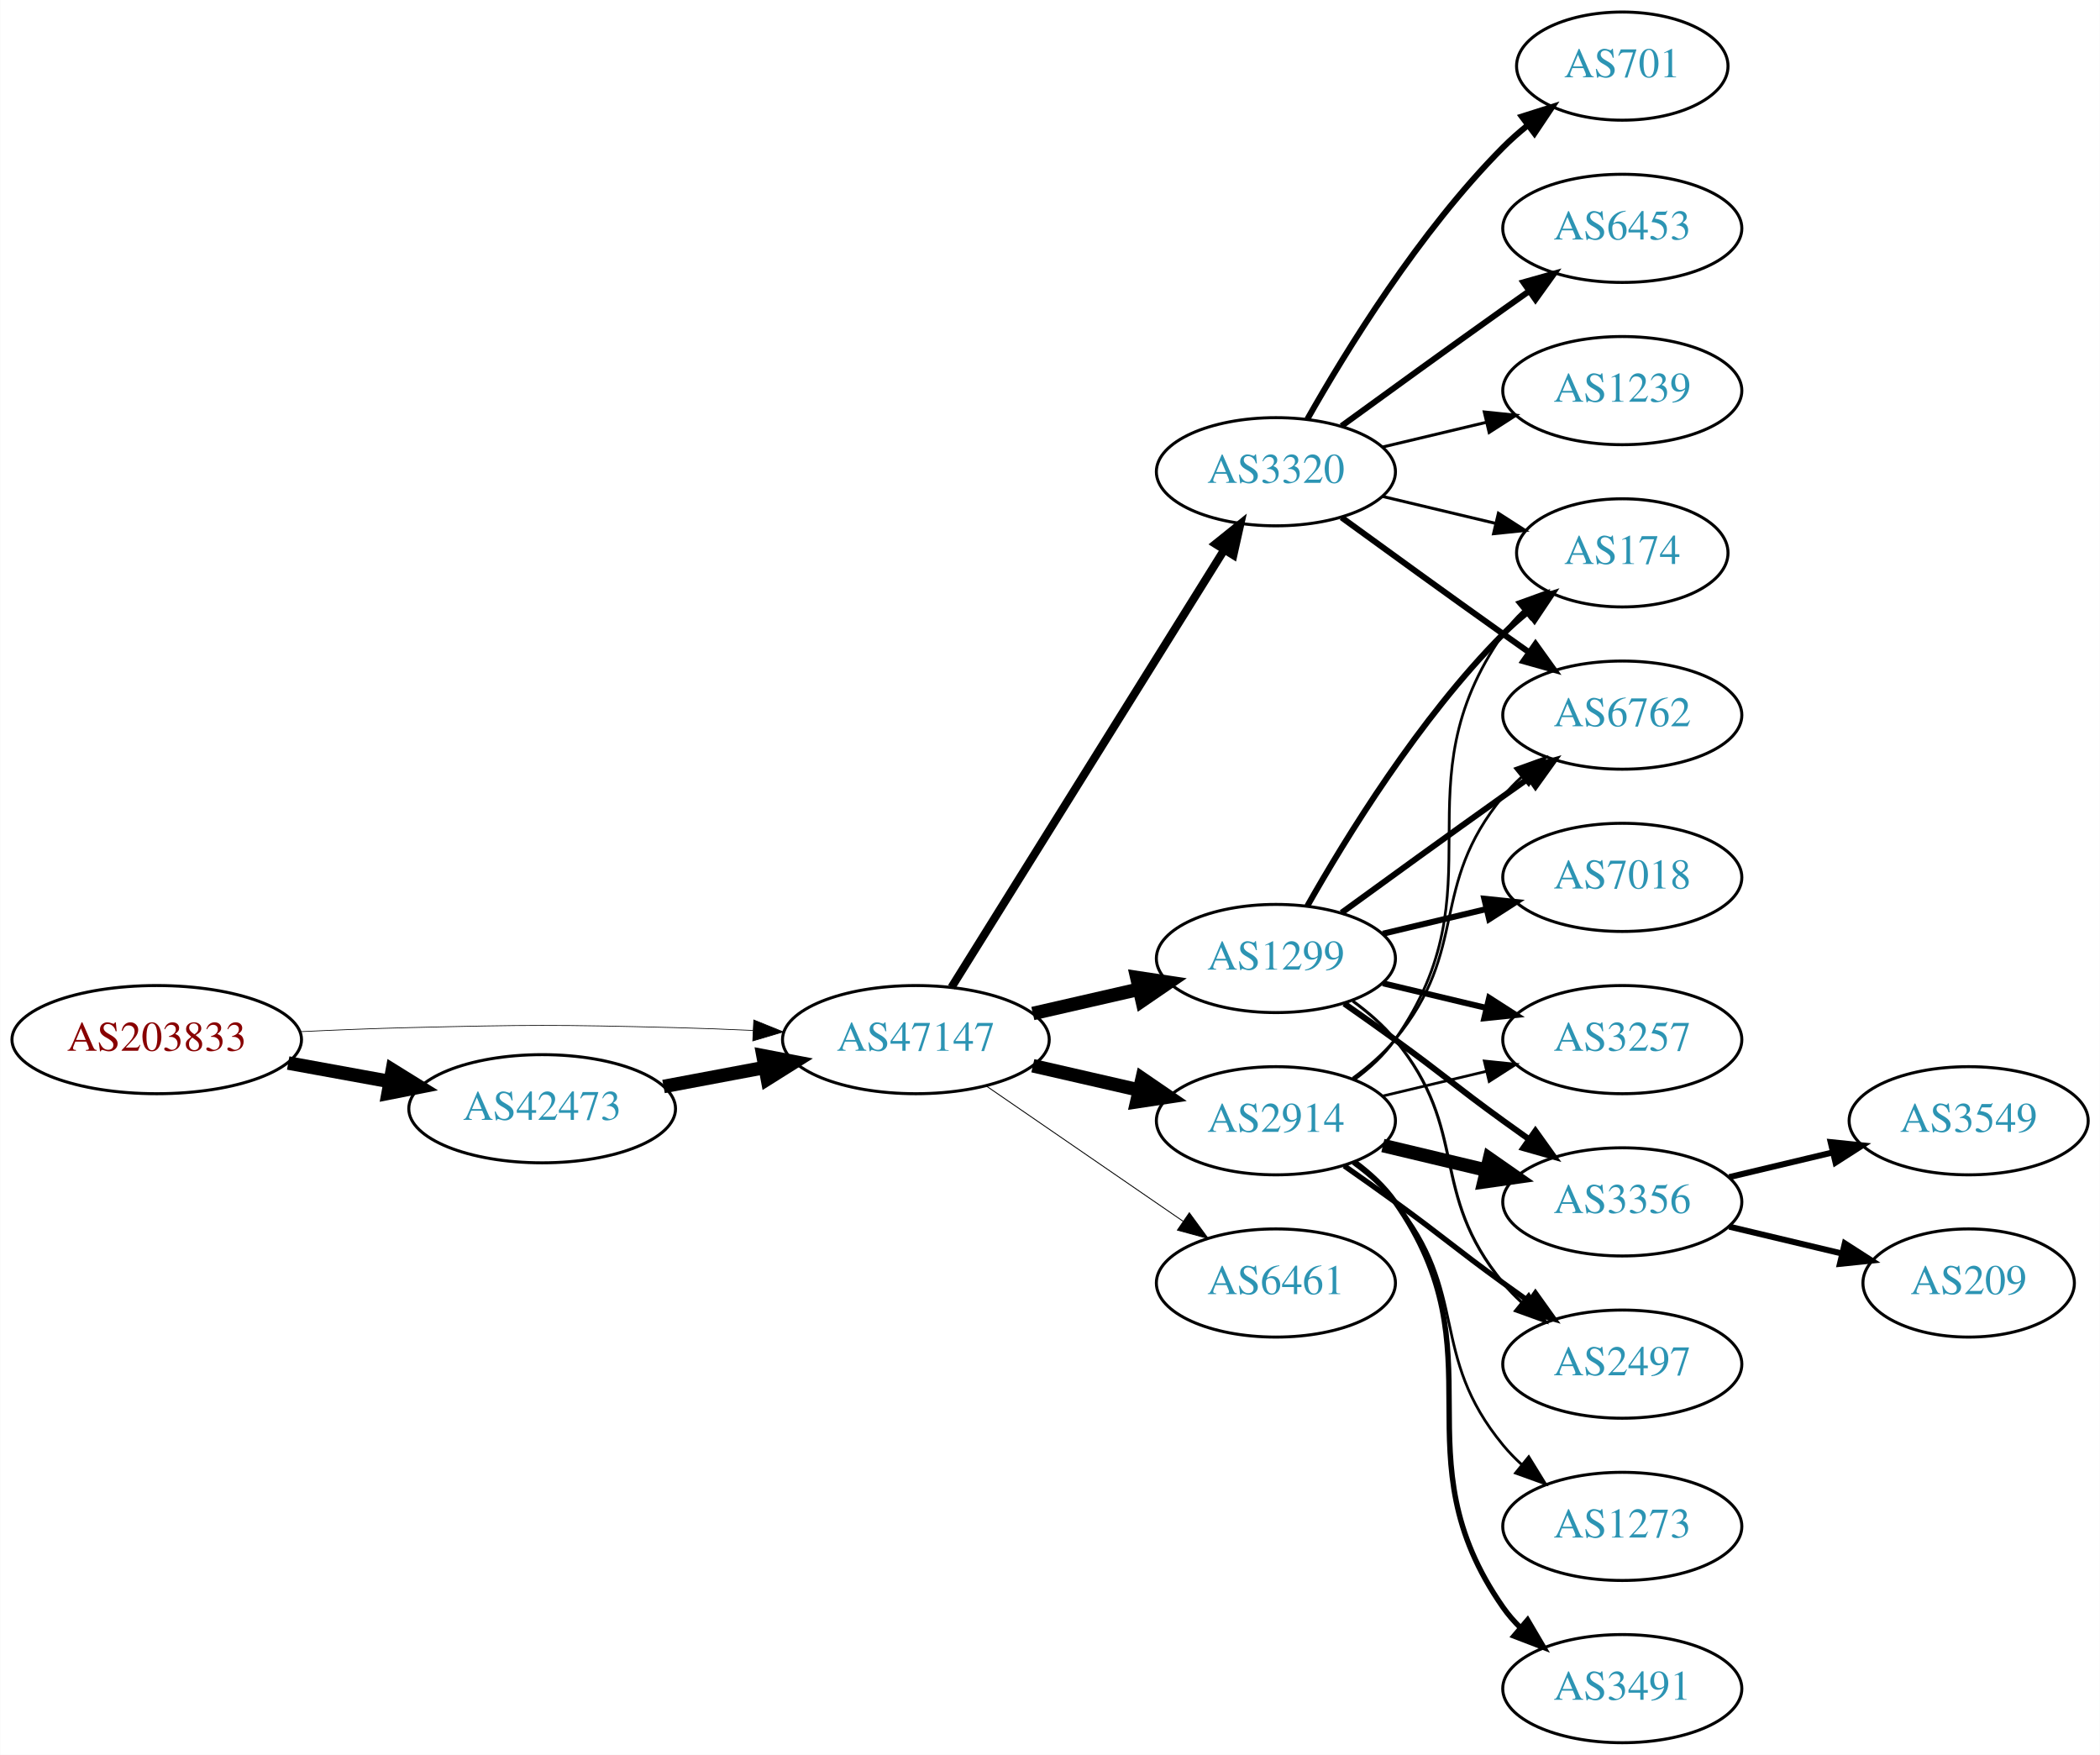
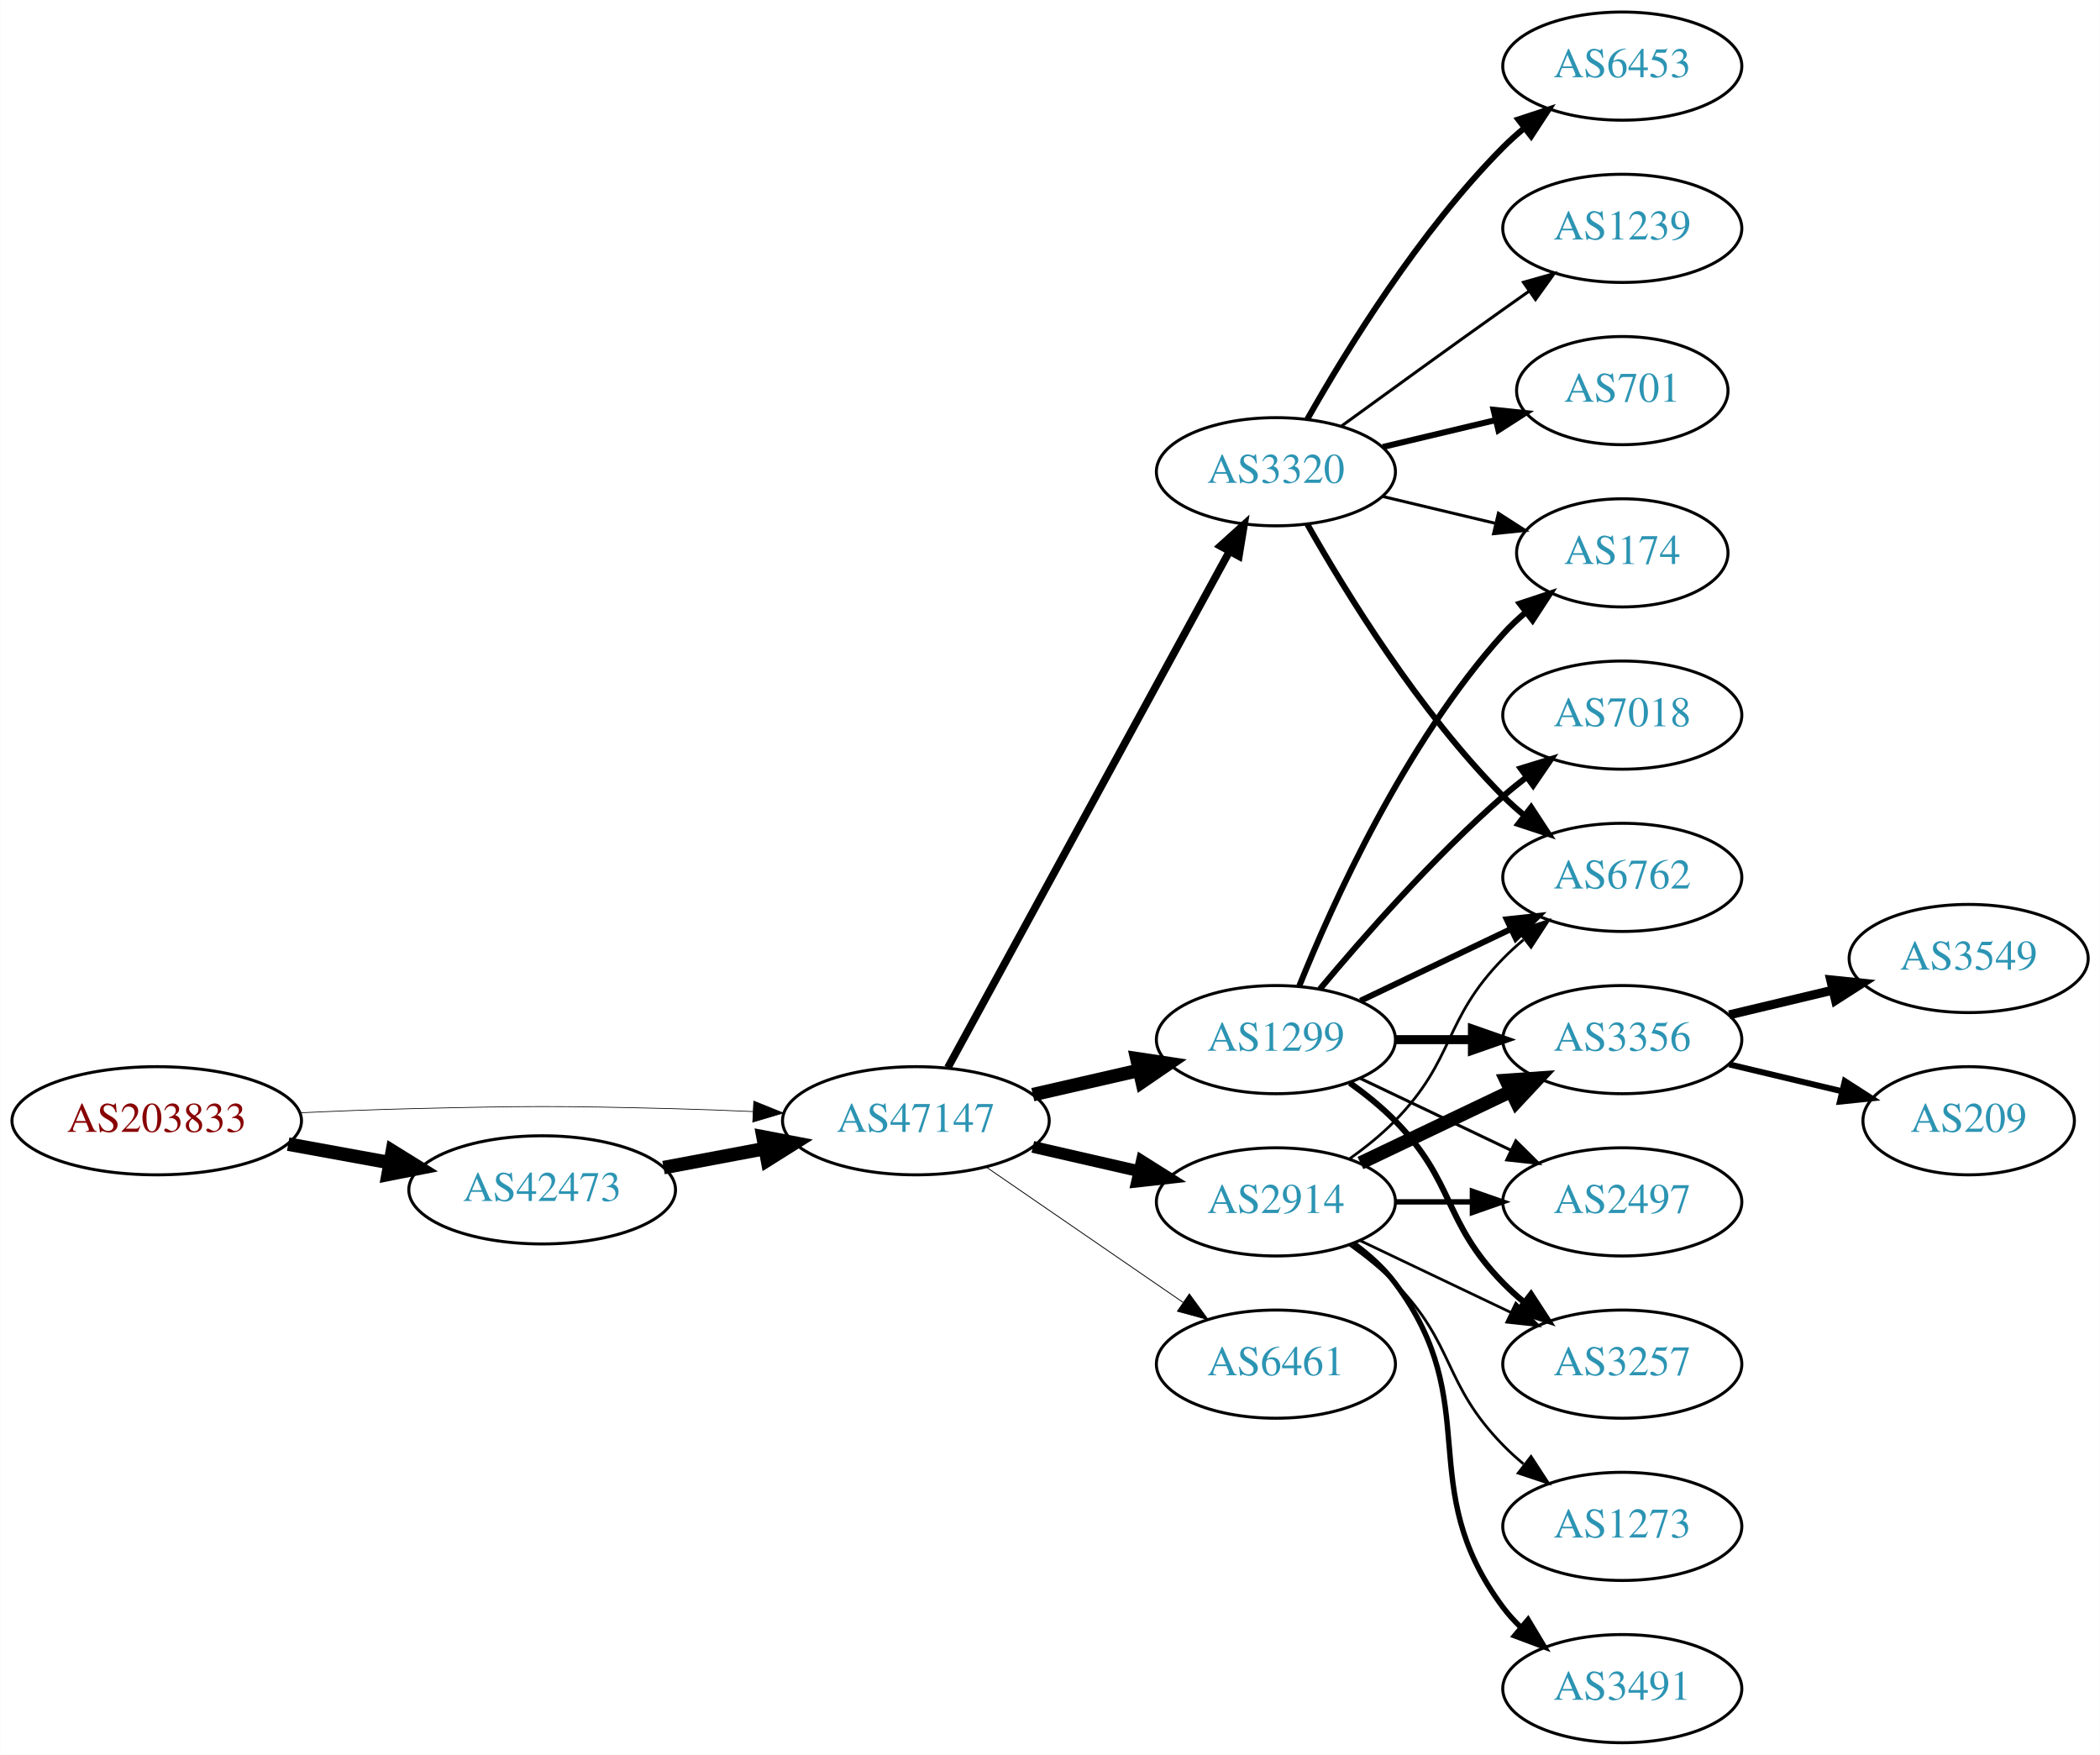
<svg xmlns="http://www.w3.org/2000/svg" xmlns:xlink="http://www.w3.org/1999/xlink" width="699pt" height="584pt" viewBox="0.00 0.00 698.85 584.00">
  <g id="graph0" class="graph" transform="scale(1 1) rotate(0) translate(4 580)">
    <polygon fill="white" stroke="none" points="-4,4 -4,-580 694.855,-580 694.855,4 -4,4" />
    <g id="node1" class="node">
      <g id="a_node1">
        <a xlink:href="/asn/203833" xlink:title="AS203833 ~ Austria [AT]">
-           <ellipse fill="#ffffff" stroke="black" cx="48.096" cy="-234" rx="48.192" ry="18" />
-           <text text-anchor="middle" x="48.096" y="-230.3" font-family="Times,serif" font-size="14.00" fill="#880000">AS203833</text>
+           <ellipse fill="#ffffff" stroke="black" cx="48.096" cy="-207" rx="48.192" ry="18" />
+           <text text-anchor="middle" x="48.096" y="-203.3" font-family="Times,serif" font-size="14.00" fill="#880000">AS203833</text>
        </a>
      </g>
    </g>
    <g id="node2" class="node">
      <g id="a_node2">
        <a xlink:href="/asn/42473" xlink:title="AS42473 ~ ANEXIA Internetdienstleistungs GmbH [AT]">
-           <ellipse fill="#ffffff" stroke="black" cx="176.388" cy="-211" rx="44.393" ry="18" />
-           <text text-anchor="middle" x="176.388" y="-207.3" font-family="Times,serif" font-size="14.00" fill="#2c94b3">AS42473</text>
+           <ellipse fill="#ffffff" stroke="black" cx="176.388" cy="-184" rx="44.393" ry="18" />
+           <text text-anchor="middle" x="176.388" y="-180.3" font-family="Times,serif" font-size="14.00" fill="#2c94b3">AS42473</text>
        </a>
      </g>
    </g>
    <g id="edge1" class="edge">
-       <path fill="none" stroke="black" stroke-width="4.5" d="M91.852,-226.213C102.7,-224.238 114.448,-222.098 125.611,-220.065" />
-       <polygon fill="black" stroke="black" stroke-width="4.5" points="126.523,-223.901 135.656,-218.236 125.112,-216.154 126.523,-223.901" />
+       <path fill="none" stroke="black" stroke-width="4.5" d="M91.852,-199.213C102.7,-197.238 114.448,-195.098 125.611,-193.065" />
+       <polygon fill="black" stroke="black" stroke-width="4.5" points="126.523,-196.901 135.656,-191.236 125.112,-189.154 126.523,-196.901" />
    </g>
    <g id="node3" class="node">
      <g id="a_node3">
        <a xlink:href="/asn/47147" xlink:title="AS47147 ~ ANEXIA Internetdienstleistungs GmbH [AT]">
-           <ellipse fill="#ffffff" stroke="black" cx="300.78" cy="-234" rx="44.393" ry="18" />
-           <text text-anchor="middle" x="300.78" y="-230.3" font-family="Times,serif" font-size="14.00" fill="#2c94b3">AS47147</text>
+           <ellipse fill="#ffffff" stroke="black" cx="300.78" cy="-207" rx="44.393" ry="18" />
+           <text text-anchor="middle" x="300.78" y="-203.3" font-family="Times,serif" font-size="14.00" fill="#2c94b3">AS47147</text>
        </a>
      </g>
    </g>
    <g id="edge2" class="edge">
-       <path fill="none" stroke="black" stroke-width="0.237" d="M96.103,-236.658C107.883,-237.215 120.496,-237.719 132.191,-238 171.466,-238.945 181.311,-238.991 220.584,-238 228.992,-237.788 237.897,-237.449 246.583,-237.056" />
-       <polygon fill="black" stroke="black" stroke-width="0.237" points="246.816,-240.549 256.637,-236.575 246.481,-233.557 246.816,-240.549" />
+       <path fill="none" stroke="black" stroke-width="0.237" d="M96.103,-209.658C107.883,-210.215 120.496,-210.719 132.191,-211 171.466,-211.945 181.311,-211.991 220.584,-211 228.992,-210.788 237.897,-210.449 246.583,-210.056" />
+       <polygon fill="black" stroke="black" stroke-width="0.237" points="246.816,-213.549 256.637,-209.575 246.481,-206.557 246.816,-213.549" />
    </g>
    <g id="edge3" class="edge">
-       <path fill="none" stroke="black" stroke-width="4.5" d="M216.787,-218.404C227.487,-220.415 239.211,-222.618 250.388,-224.718" />
-       <polygon fill="black" stroke="black" stroke-width="4.5" points="249.899,-228.633 260.454,-226.61 251.353,-220.893 249.899,-228.633" />
+       <path fill="none" stroke="black" stroke-width="4.5" d="M216.787,-191.404C227.487,-193.415 239.211,-195.618 250.388,-197.718" />
+       <polygon fill="black" stroke="black" stroke-width="4.5" points="249.899,-201.633 260.454,-199.61 251.353,-193.893 249.899,-201.633" />
    </g>
    <g id="node4" class="node">
      <g id="a_node4">
        <a xlink:href="/asn/1299" xlink:title="AS1299 ~ Telia Carrier [EU]">
-           <ellipse fill="#ffffff" stroke="black" cx="420.622" cy="-261" rx="39.794" ry="18" />
-           <text text-anchor="middle" x="420.622" y="-257.3" font-family="Times,serif" font-size="14.00" fill="#2c94b3">AS1299</text>
+           <ellipse fill="#ffffff" stroke="black" cx="420.622" cy="-234" rx="39.794" ry="18" />
+           <text text-anchor="middle" x="420.622" y="-230.3" font-family="Times,serif" font-size="14.00" fill="#2c94b3">AS1299</text>
        </a>
      </g>
    </g>
    <g id="edge4" class="edge">
-       <path fill="none" stroke="black" stroke-width="4.5" d="M339.714,-242.692C350.955,-245.267 363.368,-248.111 374.991,-250.774" />
-       <polygon fill="black" stroke="black" stroke-width="4.5" points="374.326,-254.661 384.953,-253.057 376.085,-246.985 374.326,-254.661" />
+       <path fill="none" stroke="black" stroke-width="4.5" d="M339.714,-215.692C350.955,-218.267 363.368,-221.111 374.991,-223.774" />
+       <polygon fill="black" stroke="black" stroke-width="4.5" points="374.326,-227.661 384.953,-226.057 376.085,-219.985 374.326,-227.661" />
    </g>
    <g id="node5" class="node">
      <g id="a_node5">
        <a xlink:href="/asn/2914" xlink:title="AS2914 ~ NTT America, Inc. [US]">
-           <ellipse fill="#ffffff" stroke="black" cx="420.622" cy="-207" rx="39.794" ry="18" />
-           <text text-anchor="middle" x="420.622" y="-203.3" font-family="Times,serif" font-size="14.00" fill="#2c94b3">AS2914</text>
+           <ellipse fill="#ffffff" stroke="black" cx="420.622" cy="-180" rx="39.794" ry="18" />
+           <text text-anchor="middle" x="420.622" y="-176.3" font-family="Times,serif" font-size="14.00" fill="#2c94b3">AS2914</text>
        </a>
      </g>
    </g>
    <g id="edge5" class="edge">
-       <path fill="none" stroke="black" stroke-width="4.5" d="M339.714,-225.308C350.955,-222.733 363.368,-219.889 374.991,-217.226" />
-       <polygon fill="black" stroke="black" stroke-width="4.5" points="376.085,-221.015 384.953,-214.943 374.326,-213.339 376.085,-221.015" />
+       <path fill="none" stroke="black" stroke-width="3.938" d="M339.714,-198.308C350.955,-195.733 363.368,-192.889 374.991,-190.226" />
+       <polygon fill="black" stroke="black" stroke-width="3.938" points="375.987,-193.588 384.953,-187.943 374.424,-186.765 375.987,-193.588" />
    </g>
    <g id="node6" class="node">
      <g id="a_node6">
        <a xlink:href="/asn/3320" xlink:title="AS3320 ~ DTAG [DE]">
          <ellipse fill="#ffffff" stroke="black" cx="420.622" cy="-423" rx="39.794" ry="18" />
          <text text-anchor="middle" x="420.622" y="-419.3" font-family="Times,serif" font-size="14.00" fill="#2c94b3">AS3320</text>
        </a>
      </g>
    </g>
    <g id="edge6" class="edge">
-       <path fill="none" stroke="black" stroke-width="2.7" d="M312.655,-251.442C333.438,-284.775 378.899,-357.686 403.327,-396.866" />
-       <polygon fill="black" stroke="black" stroke-width="2.7" points="400.513,-398.966 408.773,-405.6 406.453,-395.263 400.513,-398.966" />
+       <path fill="none" stroke="black" stroke-width="2.531" d="M311.423,-224.676C332.105,-262.584 380.817,-351.873 405.197,-396.559" />
+       <polygon fill="black" stroke="black" stroke-width="2.531" points="402.149,-398.28 410.011,-405.383 408.294,-394.928 402.149,-398.28" />
    </g>
    <g id="node7" class="node">
      <g id="a_node7">
        <a xlink:href="/asn/6461" xlink:title="AS6461 ~ ZAYO-6461 [US]">
-           <ellipse fill="#ffffff" stroke="black" cx="420.622" cy="-153" rx="39.794" ry="18" />
-           <text text-anchor="middle" x="420.622" y="-149.3" font-family="Times,serif" font-size="14.00" fill="#2c94b3">AS6461</text>
+           <ellipse fill="#ffffff" stroke="black" cx="420.622" cy="-126" rx="39.794" ry="18" />
+           <text text-anchor="middle" x="420.622" y="-122.3" font-family="Times,serif" font-size="14.00" fill="#2c94b3">AS6461</text>
        </a>
      </g>
    </g>
    <g id="edge7" class="edge">
-       <path fill="none" stroke="black" stroke-width="0.3" d="M324.222,-218.574C342.804,-205.802 369.365,-187.545 389.744,-173.537" />
-       <polygon fill="black" stroke="black" stroke-width="0.3" points="391.8,-176.371 398.058,-167.822 387.835,-170.602 391.8,-176.371" />
+       <path fill="none" stroke="black" stroke-width="0.281" d="M324.222,-191.574C342.804,-178.802 369.365,-160.545 389.744,-146.537" />
+       <polygon fill="black" stroke="black" stroke-width="0.281" points="391.8,-149.371 398.058,-140.822 387.835,-143.602 391.8,-149.371" />
    </g>
    <g id="node8" class="node">
      <g id="a_node8">
+         <a xlink:href="/asn/3257" xlink:title="AS3257 ~ GTT [DE]">
+           <ellipse fill="#ffffff" stroke="black" cx="535.915" cy="-126" rx="39.794" ry="18" />
+           <text text-anchor="middle" x="535.915" y="-122.3" font-family="Times,serif" font-size="14.00" fill="#2c94b3">AS3257</text>
+         </a>
+       </g>
+     </g>
+     <g id="edge8" class="edge">
+       <path fill="none" stroke="black" stroke-width="2" d="M445.216,-219.611C450.472,-215.852 455.804,-211.563 460.269,-207 480.441,-186.383 476.096,-173.617 496.269,-153 498.362,-150.861 500.645,-148.782 503.022,-146.79" />
+       <polygon fill="black" stroke="black" stroke-width="2" points="505.54,-149.268 511.321,-140.389 501.265,-143.725 505.54,-149.268" />
+     </g>
+     <g id="node9" class="node">
+       <g id="a_node9">
        <a xlink:href="/asn/174" xlink:title="AS174 ~ Cogent Communications [US]">
          <ellipse fill="#ffffff" stroke="black" cx="535.915" cy="-396" rx="35.194" ry="18" />
          <text text-anchor="middle" x="535.915" y="-392.3" font-family="Times,serif" font-size="14.00" fill="#2c94b3">AS174</text>
        </a>
      </g>
    </g>
-     <g id="edge8" class="edge">
-       <path fill="none" stroke="black" stroke-width="2" d="M431.082,-278.49C443.864,-301.096 468.296,-340.886 496.269,-369 498.769,-371.513 501.53,-373.949 504.391,-376.261" />
-       <polygon fill="black" stroke="black" stroke-width="2" points="502.489,-379.21 512.588,-382.413 506.691,-373.611 502.489,-379.21" />
-     </g>
-     <g id="node9" class="node">
-       <g id="a_node9">
-         <a xlink:href="/asn/3257" xlink:title="AS3257 ~ GTT [DE]">
-           <ellipse fill="#ffffff" stroke="black" cx="535.915" cy="-234" rx="39.794" ry="18" />
-           <text text-anchor="middle" x="535.915" y="-230.3" font-family="Times,serif" font-size="14.00" fill="#2c94b3">AS3257</text>
-         </a>
-       </g>
-     </g>
    <g id="edge9" class="edge">
-       <path fill="none" stroke="black" stroke-width="2" d="M456.229,-252.752C467.101,-250.162 479.255,-247.265 490.698,-244.538" />
-       <polygon fill="black" stroke="black" stroke-width="2" points="491.604,-247.92 500.52,-242.197 489.981,-241.111 491.604,-247.92" />
+       <path fill="none" stroke="black" stroke-width="2" d="M428.37,-251.787C439.421,-279.243 463.474,-332.578 496.269,-369 498.584,-371.572 501.189,-374.03 503.925,-376.343" />
+       <polygon fill="black" stroke="black" stroke-width="2" points="501.79,-379.117 511.848,-382.448 506.063,-373.572 501.79,-379.117" />
    </g>
    <g id="node10" class="node">
      <g id="a_node10">
-         <a xlink:href="/asn/6762" xlink:title="AS6762 ~ TELECOM ITALIA SPARKLE S.p.A. [IT]">
-           <ellipse fill="#ffffff" stroke="black" cx="535.915" cy="-342" rx="39.794" ry="18" />
-           <text text-anchor="middle" x="535.915" y="-338.3" font-family="Times,serif" font-size="14.00" fill="#2c94b3">AS6762</text>
+         <a xlink:href="/asn/3356" xlink:title="AS3356 ~ Level 3 Parent, LLC [US]">
+           <ellipse fill="#ffffff" stroke="black" cx="535.915" cy="-234" rx="39.794" ry="18" />
+           <text text-anchor="middle" x="535.915" y="-230.3" font-family="Times,serif" font-size="14.00" fill="#2c94b3">AS3356</text>
        </a>
      </g>
    </g>
    <g id="edge10" class="edge">
-       <path fill="none" stroke="black" stroke-width="2" d="M442.471,-276.222C457.404,-287.091 478.018,-302.025 496.269,-315 499.089,-317.005 502.032,-319.085 504.98,-321.159" />
-       <polygon fill="black" stroke="black" stroke-width="2" points="503.008,-324.05 513.205,-326.926 507.026,-318.319 503.008,-324.05" />
+       <path fill="none" stroke="black" stroke-width="3" d="M460.294,-234C468.497,-234 477.261,-234 485.794,-234" />
+       <polygon fill="black" stroke="black" stroke-width="3" points="486.033,-237.5 496.033,-234 486.033,-230.5 486.033,-237.5" />
    </g>
    <g id="node11" class="node">
      <g id="a_node11">
-         <a xlink:href="/asn/3356" xlink:title="AS3356 ~ Level 3 Parent, LLC [US]">
-           <ellipse fill="#ffffff" stroke="black" cx="535.915" cy="-180" rx="39.794" ry="18" />
-           <text text-anchor="middle" x="535.915" y="-176.3" font-family="Times,serif" font-size="14.00" fill="#2c94b3">AS3356</text>
+         <a xlink:href="/asn/7018" xlink:title="AS7018 ~ AT&amp;T Services, Inc. [US]">
+           <ellipse fill="#ffffff" stroke="black" cx="535.915" cy="-342" rx="39.794" ry="18" />
+           <text text-anchor="middle" x="535.915" y="-338.3" font-family="Times,serif" font-size="14.00" fill="#2c94b3">AS7018</text>
        </a>
      </g>
    </g>
    <g id="edge11" class="edge">
-       <path fill="none" stroke="black" stroke-width="2" d="M443.379,-245.991C448.914,-242.121 454.833,-237.936 460.269,-234 476.469,-222.271 480.069,-218.729 496.269,-207 499.072,-204.971 502.003,-202.875 504.944,-200.79" />
-       <polygon fill="black" stroke="black" stroke-width="2" points="506.995,-203.627 513.158,-195.009 502.966,-197.903 506.995,-203.627" />
+       <path fill="none" stroke="black" stroke-width="2" d="M435.252,-250.817C449.535,-267.929 473.081,-294.745 496.269,-315 498.734,-317.154 501.373,-319.294 504.07,-321.372" />
+       <polygon fill="black" stroke="black" stroke-width="2" points="502.095,-324.264 512.225,-327.37 506.244,-318.625 502.095,-324.264" />
    </g>
    <g id="node12" class="node">
      <g id="a_node12">
-         <a xlink:href="/asn/7018" xlink:title="AS7018 ~ AT&amp;T Services, Inc. [US]">
+         <a xlink:href="/asn/6762" xlink:title="AS6762 ~ TELECOM ITALIA SPARKLE S.p.A. [IT]">
          <ellipse fill="#ffffff" stroke="black" cx="535.915" cy="-288" rx="39.794" ry="18" />
-           <text text-anchor="middle" x="535.915" y="-284.3" font-family="Times,serif" font-size="14.00" fill="#2c94b3">AS7018</text>
+           <text text-anchor="middle" x="535.915" y="-284.3" font-family="Times,serif" font-size="14.00" fill="#2c94b3">AS6762</text>
        </a>
      </g>
    </g>
    <g id="edge12" class="edge">
-       <path fill="none" stroke="black" stroke-width="2" d="M456.229,-269.248C467.101,-271.838 479.255,-274.735 490.698,-277.462" />
-       <polygon fill="black" stroke="black" stroke-width="2" points="489.981,-280.889 500.52,-279.803 491.604,-274.08 489.981,-280.889" />
+       <path fill="none" stroke="black" stroke-width="2" d="M448.759,-246.934C463.753,-254.081 482.574,-263.052 498.797,-270.785" />
+       <polygon fill="black" stroke="black" stroke-width="2" points="497.467,-274.028 508,-275.171 500.479,-267.709 497.467,-274.028" />
    </g>
    <g id="node13" class="node">
      <g id="a_node13">
        <a xlink:href="/asn/2497" xlink:title="AS2497 ~ Internet Initiative Japan Inc. [JP]">
-           <ellipse fill="#ffffff" stroke="black" cx="535.915" cy="-126" rx="39.794" ry="18" />
-           <text text-anchor="middle" x="535.915" y="-122.3" font-family="Times,serif" font-size="14.00" fill="#2c94b3">AS2497</text>
+           <ellipse fill="#ffffff" stroke="black" cx="535.915" cy="-180" rx="39.794" ry="18" />
+           <text text-anchor="middle" x="535.915" y="-176.3" font-family="Times,serif" font-size="14.00" fill="#2c94b3">AS2497</text>
        </a>
      </g>
    </g>
    <g id="edge13" class="edge">
-       <path fill="none" stroke="black" d="M446.203,-246.844C451.297,-243.128 456.311,-238.799 460.269,-234 485.333,-203.606 471.204,-183.394 496.269,-153 498.124,-150.75 500.211,-148.604 502.43,-146.576" />
-       <polygon fill="black" stroke="black" points="504.778,-149.177 510.334,-140.156 500.365,-143.744 504.778,-149.177" />
+       <path fill="none" stroke="black" d="M448.759,-221.066C463.753,-213.919 482.574,-204.948 498.797,-197.215" />
+       <polygon fill="black" stroke="black" points="500.479,-200.291 508,-192.829 497.467,-193.972 500.479,-200.291" />
+     </g>
+     <g id="edge16" class="edge">
+       <path fill="none" stroke="black" stroke-width="0.9" d="M448.759,-167.066C463.753,-159.919 482.574,-150.948 498.797,-143.215" />
+       <polygon fill="black" stroke="black" stroke-width="0.9" points="500.479,-146.291 508,-138.829 497.467,-139.972 500.479,-146.291" />
+     </g>
+     <g id="edge15" class="edge">
+       <path fill="none" stroke="black" stroke-width="4.5" d="M448.759,-192.934C463.753,-200.081 482.574,-209.052 498.797,-216.785" />
+       <polygon fill="black" stroke="black" stroke-width="4.5" points="497.279,-220.423 508,-221.171 500.667,-213.314 497.279,-220.423" />
    </g>
    <g id="edge17" class="edge">
-       <path fill="none" stroke="black" stroke-width="0.9" d="M446.782,-220.716C451.846,-224.455 456.701,-228.904 460.269,-234 495.882,-284.869 460.655,-318.131 496.269,-369 498.193,-371.749 500.493,-374.31 502.997,-376.673" />
-       <polygon fill="black" stroke="black" stroke-width="0.9" points="500.994,-379.555 510.959,-383.156 505.414,-374.127 500.994,-379.555" />
-     </g>
-     <g id="edge15" class="edge">
-       <path fill="none" stroke="black" stroke-width="0.9" d="M456.229,-215.248C467.101,-217.838 479.255,-220.735 490.698,-223.462" />
-       <polygon fill="black" stroke="black" stroke-width="0.9" points="489.981,-226.889 500.52,-225.803 491.604,-220.08 489.981,-226.889" />
-     </g>
-     <g id="edge19" class="edge">
-       <path fill="none" stroke="black" stroke-width="0.9" d="M446.203,-221.156C451.297,-224.872 456.311,-229.201 460.269,-234 485.333,-264.394 471.204,-284.606 496.269,-315 498.124,-317.25 500.211,-319.396 502.43,-321.424" />
-       <polygon fill="black" stroke="black" stroke-width="0.9" points="500.365,-324.256 510.334,-327.844 504.778,-318.823 500.365,-324.256" />
-     </g>
-     <g id="edge16" class="edge">
-       <path fill="none" stroke="black" stroke-width="4.5" d="M456.229,-198.752C467.101,-196.162 479.255,-193.265 490.698,-190.538" />
-       <polygon fill="black" stroke="black" stroke-width="4.5" points="491.705,-194.346 500.52,-188.197 489.88,-186.685 491.705,-194.346" />
+       <path fill="none" stroke="black" stroke-width="0.9" d="M445.216,-194.389C450.472,-198.148 455.804,-202.437 460.269,-207 480.441,-227.617 476.096,-240.383 496.269,-261 498.362,-263.139 500.645,-265.218 503.022,-267.21" />
+       <polygon fill="black" stroke="black" stroke-width="0.9" points="501.265,-270.275 511.321,-273.611 505.54,-264.732 501.265,-270.275" />
    </g>
    <g id="edge14" class="edge">
-       <path fill="none" stroke="black" stroke-width="1.8" d="M443.379,-191.991C448.914,-188.121 454.833,-183.936 460.269,-180 476.469,-168.271 480.069,-164.729 496.269,-153 499.072,-150.971 502.003,-148.875 504.944,-146.79" />
-       <polygon fill="black" stroke="black" stroke-width="1.8" points="506.995,-149.627 513.158,-141.009 502.966,-143.903 506.995,-149.627" />
+       <path fill="none" stroke="black" stroke-width="1.8" d="M460.294,-180C468.497,-180 477.261,-180 485.794,-180" />
+       <polygon fill="black" stroke="black" stroke-width="1.8" points="486.033,-183.5 496.033,-180 486.033,-176.5 486.033,-183.5" />
    </g>
    <g id="node14" class="node">
      <g id="a_node14">
        <a xlink:href="/asn/3491" xlink:title="AS3491 ~ PCCW Global, Inc. [US]">
          <ellipse fill="#ffffff" stroke="black" cx="535.915" cy="-18" rx="39.794" ry="18" />
          <text text-anchor="middle" x="535.915" y="-14.3" font-family="Times,serif" font-size="14.00" fill="#2c94b3">AS3491</text>
        </a>
      </g>
    </g>
    <g id="edge18" class="edge">
-       <path fill="none" stroke="black" stroke-width="1.8" d="M446.782,-193.284C451.846,-189.545 456.701,-185.096 460.269,-180 495.882,-129.131 460.655,-95.869 496.269,-45 497.941,-42.611 499.896,-40.365 502.023,-38.267" />
-       <polygon fill="black" stroke="black" stroke-width="1.8" points="504.388,-40.851 509.756,-31.716 499.863,-35.51 504.388,-40.851" />
+       <path fill="none" stroke="black" stroke-width="1.8" d="M446.553,-166.118C451.629,-162.389 456.547,-157.984 460.269,-153 490.54,-112.458 465.997,-85.542 496.269,-45 498.013,-42.664 500.021,-40.455 502.184,-38.383" />
+       <polygon fill="black" stroke="black" stroke-width="1.8" points="504.543,-40.973 509.984,-31.882 500.062,-35.595 504.543,-40.973" />
    </g>
    <g id="node15" class="node">
      <g id="a_node15">
        <a xlink:href="/asn/1273" xlink:title="AS1273 ~ Vodafone Group PLC [EU]">
          <ellipse fill="#ffffff" stroke="black" cx="535.915" cy="-72" rx="39.794" ry="18" />
          <text text-anchor="middle" x="535.915" y="-68.3" font-family="Times,serif" font-size="14.00" fill="#2c94b3">AS1273</text>
        </a>
      </g>
    </g>
-     <g id="edge20" class="edge">
-       <path fill="none" stroke="black" stroke-width="0.9" d="M446.203,-192.844C451.297,-189.128 456.311,-184.799 460.269,-180 485.333,-149.606 471.204,-129.394 496.269,-99 498.124,-96.751 500.211,-94.604 502.43,-92.576" />
-       <polygon fill="black" stroke="black" stroke-width="0.9" points="504.778,-95.177 510.334,-86.156 500.365,-89.744 504.778,-95.177" />
-     </g>
-     <g id="edge25" class="edge">
+     <g id="edge19" class="edge">
+       <path fill="none" stroke="black" stroke-width="0.9" d="M445.216,-165.611C450.472,-161.852 455.804,-157.563 460.269,-153 480.441,-132.383 476.096,-119.617 496.269,-99 498.362,-96.861 500.645,-94.782 503.022,-92.79" />
+       <polygon fill="black" stroke="black" stroke-width="0.9" points="505.54,-95.268 511.321,-86.389 501.265,-89.725 505.54,-95.268" />
+     </g>
+     <g id="edge26" class="edge">
      <path fill="none" stroke="black" d="M456.229,-414.752C468.024,-411.942 481.329,-408.771 493.596,-405.847" />
      <polygon fill="black" stroke="black" points="494.685,-409.186 503.601,-403.463 493.062,-402.376 494.685,-409.186" />
    </g>
-     <g id="edge21" class="edge">
-       <path fill="none" stroke="black" stroke-width="2" d="M442.471,-407.778C457.404,-396.909 478.018,-381.975 496.269,-369 499.089,-366.995 502.032,-364.915 504.98,-362.841" />
-       <polygon fill="black" stroke="black" stroke-width="2" points="507.026,-365.681 513.205,-357.074 503.008,-359.95 507.026,-365.681" />
-     </g>
-     <g id="node16" class="node">
-       <g id="a_node16">
-         <a xlink:href="/asn/701" xlink:title="AS701 ~ UUNET [US]">
-           <ellipse fill="#ffffff" stroke="black" cx="535.915" cy="-558" rx="35.194" ry="18" />
-           <text text-anchor="middle" x="535.915" y="-554.3" font-family="Times,serif" font-size="14.00" fill="#2c94b3">AS701</text>
-         </a>
-       </g>
-     </g>
    <g id="edge22" class="edge">
-       <path fill="none" stroke="black" stroke-width="2" d="M431.082,-440.49C443.864,-463.096 468.296,-502.886 496.269,-531 498.769,-533.513 501.53,-535.949 504.391,-538.261" />
-       <polygon fill="black" stroke="black" stroke-width="2" points="502.489,-541.21 512.588,-544.413 506.691,-535.611 502.489,-541.21" />
-     </g>
-     <g id="node17" class="node">
-       <g id="a_node17">
-         <a xlink:href="/asn/6453" xlink:title="AS6453 ~ TATA COMMUNICATIONS (AMERICA) INC [US]">
-           <ellipse fill="#ffffff" stroke="black" cx="535.915" cy="-504" rx="39.794" ry="18" />
-           <text text-anchor="middle" x="535.915" y="-500.3" font-family="Times,serif" font-size="14.00" fill="#2c94b3">AS6453</text>
-         </a>
-       </g>
-     </g>
-     <g id="edge23" class="edge">
-       <path fill="none" stroke="black" stroke-width="2" d="M442.471,-438.222C457.404,-449.091 478.018,-464.025 496.269,-477 499.089,-479.005 502.032,-481.085 504.98,-483.159" />
-       <polygon fill="black" stroke="black" stroke-width="2" points="503.008,-486.05 513.205,-488.926 507.026,-480.319 503.008,-486.05" />
+       <path fill="none" stroke="black" stroke-width="2" d="M431.082,-405.51C443.864,-382.904 468.296,-343.114 496.269,-315 498.379,-312.879 500.676,-310.812 503.061,-308.829" />
+       <polygon fill="black" stroke="black" stroke-width="2" points="505.577,-311.31 511.376,-302.444 501.313,-305.758 505.577,-311.31" />
    </g>
    <g id="node18" class="node">
      <g id="a_node18">
        <a xlink:href="/asn/1239" xlink:title="AS1239 ~ Sprint [US]">
-           <ellipse fill="#ffffff" stroke="black" cx="535.915" cy="-450" rx="39.794" ry="18" />
-           <text text-anchor="middle" x="535.915" y="-446.3" font-family="Times,serif" font-size="14.00" fill="#2c94b3">AS1239</text>
-         </a>
-       </g>
-     </g>
-     <g id="edge24" class="edge">
-       <path fill="none" stroke="black" d="M456.229,-431.248C467.101,-433.838 479.255,-436.735 490.698,-439.462" />
-       <polygon fill="black" stroke="black" points="489.981,-442.889 500.52,-441.803 491.604,-436.08 489.981,-442.889" />
+           <ellipse fill="#ffffff" stroke="black" cx="535.915" cy="-504" rx="39.794" ry="18" />
+           <text text-anchor="middle" x="535.915" y="-500.3" font-family="Times,serif" font-size="14.00" fill="#2c94b3">AS1239</text>
+         </a>
+       </g>
+     </g>
+     <g id="edge23" class="edge">
+       <path fill="none" stroke="black" d="M442.471,-438.222C457.404,-449.091 478.018,-464.025 496.269,-477 499.089,-479.005 502.032,-481.085 504.98,-483.159" />
+       <polygon fill="black" stroke="black" points="503.008,-486.05 513.205,-488.926 507.026,-480.319 503.008,-486.05" />
    </g>
    <g id="node19" class="node">
      <g id="a_node19">
-         <a xlink:href="/asn/3549" xlink:title="AS3549 ~ Level 3 Parent, LLC [US]">
-           <ellipse fill="#ffffff" stroke="black" cx="651.208" cy="-207" rx="39.794" ry="18" />
-           <text text-anchor="middle" x="651.208" y="-203.3" font-family="Times,serif" font-size="14.00" fill="#2c94b3">AS3549</text>
-         </a>
-       </g>
-     </g>
-     <g id="edge26" class="edge">
-       <path fill="none" stroke="black" stroke-width="2" d="M571.522,-188.248C582.394,-190.838 594.548,-193.735 605.991,-196.462" />
-       <polygon fill="black" stroke="black" stroke-width="2" points="605.274,-199.889 615.813,-198.803 606.897,-193.08 605.274,-199.889" />
+         <a xlink:href="/asn/701" xlink:title="AS701 ~ UUNET [US]">
+           <ellipse fill="#ffffff" stroke="black" cx="535.915" cy="-450" rx="35.194" ry="18" />
+           <text text-anchor="middle" x="535.915" y="-446.3" font-family="Times,serif" font-size="14.00" fill="#2c94b3">AS701</text>
+         </a>
+       </g>
+     </g>
+     <g id="edge24" class="edge">
+       <path fill="none" stroke="black" stroke-width="2" d="M456.229,-431.248C468.024,-434.058 481.329,-437.229 493.596,-440.153" />
+       <polygon fill="black" stroke="black" stroke-width="2" points="493.062,-443.624 503.601,-442.537 494.685,-436.814 493.062,-443.624" />
    </g>
    <g id="node20" class="node">
      <g id="a_node20">
+         <a xlink:href="/asn/6453" xlink:title="AS6453 ~ TATA COMMUNICATIONS (AMERICA) INC [US]">
+           <ellipse fill="#ffffff" stroke="black" cx="535.915" cy="-558" rx="39.794" ry="18" />
+           <text text-anchor="middle" x="535.915" y="-554.3" font-family="Times,serif" font-size="14.00" fill="#2c94b3">AS6453</text>
+         </a>
+       </g>
+     </g>
+     <g id="edge25" class="edge">
+       <path fill="none" stroke="black" stroke-width="2" d="M431.082,-440.49C443.864,-463.096 468.296,-502.886 496.269,-531 498.379,-533.121 500.676,-535.188 503.061,-537.171" />
+       <polygon fill="black" stroke="black" stroke-width="2" points="501.313,-540.242 511.376,-543.556 505.577,-534.69 501.313,-540.242" />
+     </g>
+     <g id="node16" class="node">
+       <g id="a_node16">
+         <a xlink:href="/asn/3549" xlink:title="AS3549 ~ Level 3 Parent, LLC [US]">
+           <ellipse fill="#ffffff" stroke="black" cx="651.208" cy="-261" rx="39.794" ry="18" />
+           <text text-anchor="middle" x="651.208" y="-257.3" font-family="Times,serif" font-size="14.00" fill="#2c94b3">AS3549</text>
+         </a>
+       </g>
+     </g>
+     <g id="edge20" class="edge">
+       <path fill="none" stroke="black" stroke-width="3" d="M571.522,-242.248C582.394,-244.838 594.548,-247.735 605.991,-250.462" />
+       <polygon fill="black" stroke="black" stroke-width="3" points="605.274,-253.889 615.813,-252.803 606.897,-247.08 605.274,-253.889" />
+     </g>
+     <g id="node17" class="node">
+       <g id="a_node17">
        <a xlink:href="/asn/209" xlink:title="AS209 ~ CenturyLink Communications, LLC [US]">
-           <ellipse fill="#ffffff" stroke="black" cx="651.208" cy="-153" rx="35.194" ry="18" />
-           <text text-anchor="middle" x="651.208" y="-149.3" font-family="Times,serif" font-size="14.00" fill="#2c94b3">AS209</text>
-         </a>
-       </g>
-     </g>
-     <g id="edge27" class="edge">
-       <path fill="none" stroke="black" stroke-width="2" d="M571.522,-171.752C583.317,-168.942 596.622,-165.771 608.889,-162.847" />
-       <polygon fill="black" stroke="black" stroke-width="2" points="609.978,-166.186 618.894,-160.463 608.355,-159.376 609.978,-166.186" />
+           <ellipse fill="#ffffff" stroke="black" cx="651.208" cy="-207" rx="35.194" ry="18" />
+           <text text-anchor="middle" x="651.208" y="-203.3" font-family="Times,serif" font-size="14.00" fill="#2c94b3">AS209</text>
+         </a>
+       </g>
+     </g>
+     <g id="edge21" class="edge">
+       <path fill="none" stroke="black" stroke-width="2" d="M571.522,-225.752C583.317,-222.942 596.622,-219.771 608.889,-216.847" />
+       <polygon fill="black" stroke="black" stroke-width="2" points="609.978,-220.186 618.894,-214.463 608.355,-213.376 609.978,-220.186" />
    </g>
  </g>
</svg>
